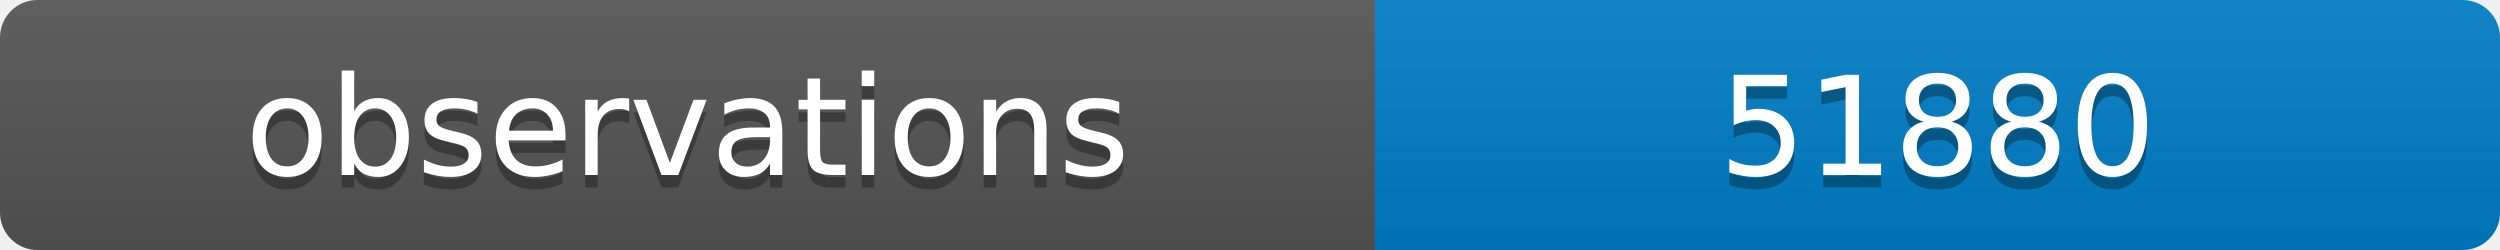
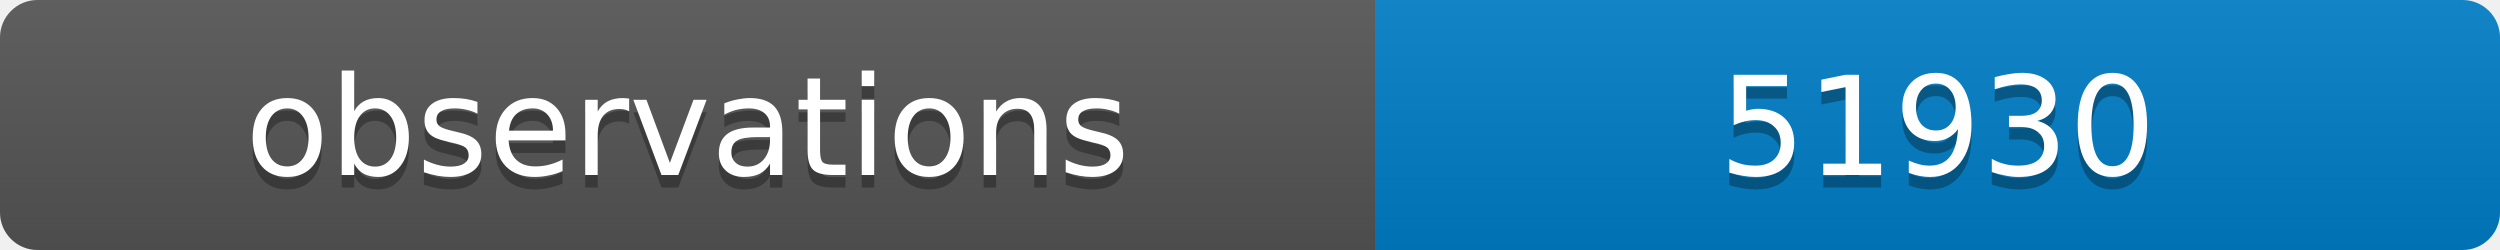
<svg xmlns="http://www.w3.org/2000/svg" width="200" height="20">
  <linearGradient id="b" x2="0" y2="100%">
    <stop offset="0" stop-color="#bbb" stop-opacity=".1" />
    <stop offset="1" stop-opacity=".1" />
  </linearGradient>
  <clipPath id="a">
    <rect width="200" height="20" rx="3" fill="#fff" />
  </clipPath>
  <g clip-path="url(#a)">
    <path fill="#555" d="M0 0h110v20H0z" />
    <path fill="#007ec6" d="M110 0h90v20H110z" />
    <path fill="url(#b)" d="M0 0h200v20H0z" />
  </g>
  <g fill="#fff" text-anchor="middle" font-family="DejaVu Sans,Verdana,Geneva,sans-serif" font-size="11">
    <text x="55" y="15" fill="#010101" fill-opacity=".3">observations</text>
    <text x="55" y="14">observations</text>
-     <text x="155" y="15" fill="#010101" fill-opacity=".3">51880</text>
-     <text x="155" y="14">51880</text>
+     <text x="155" y="15" fill="#010101" fill-opacity=".3">51930</text>
+     <text x="155" y="14">51930</text>
  </g>
</svg>
